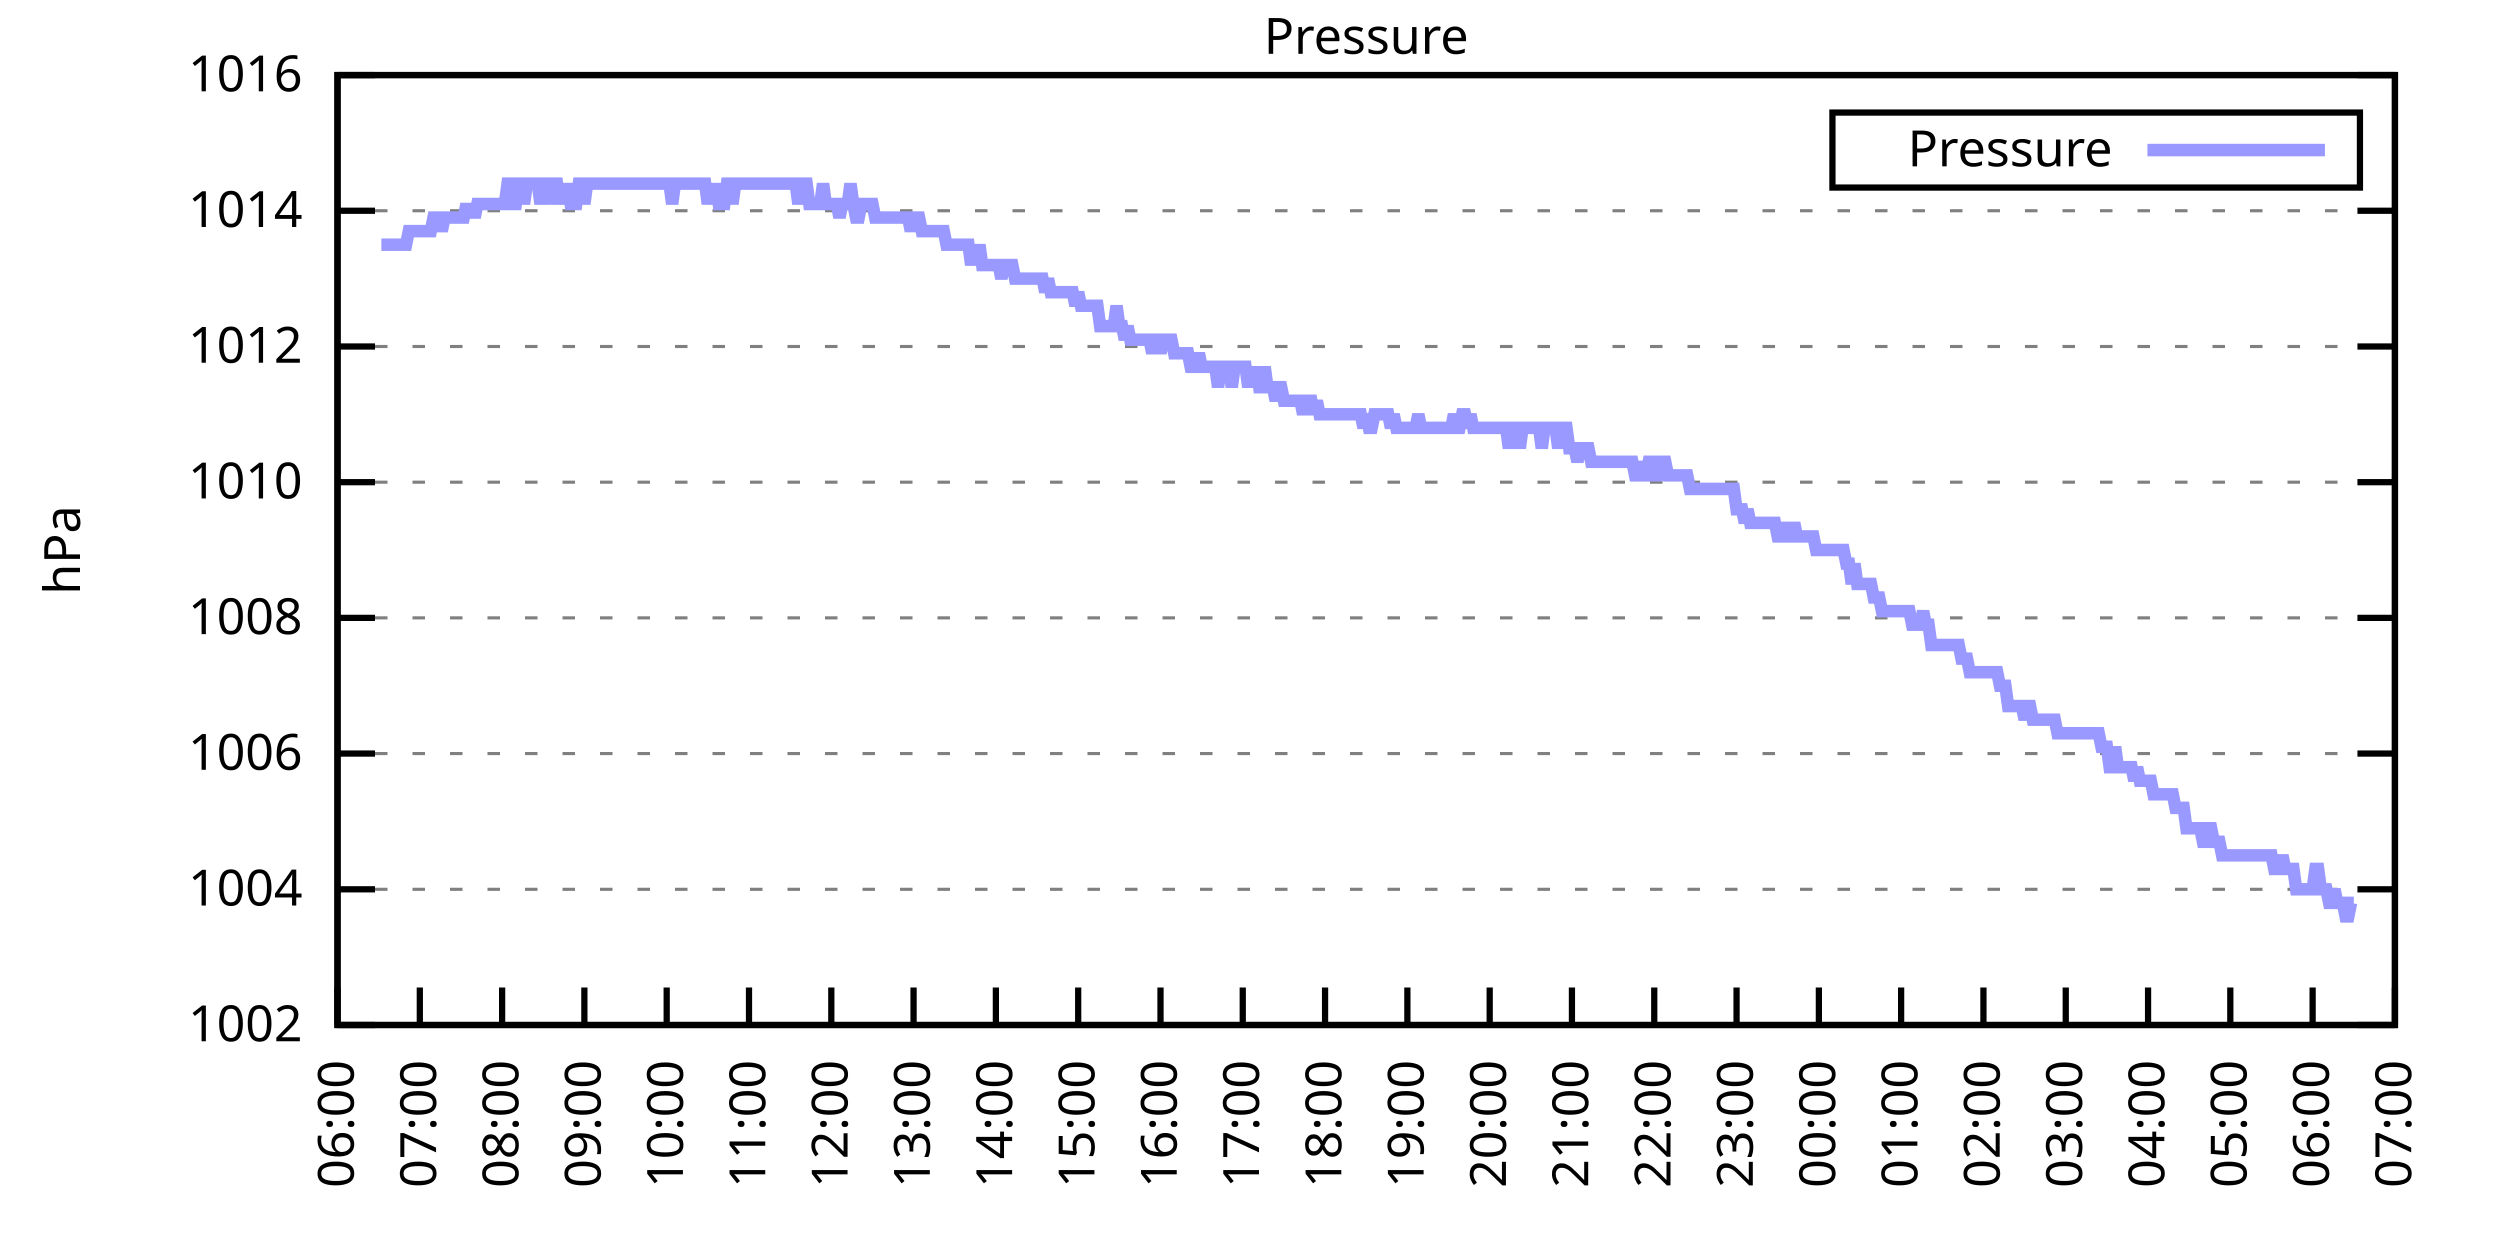
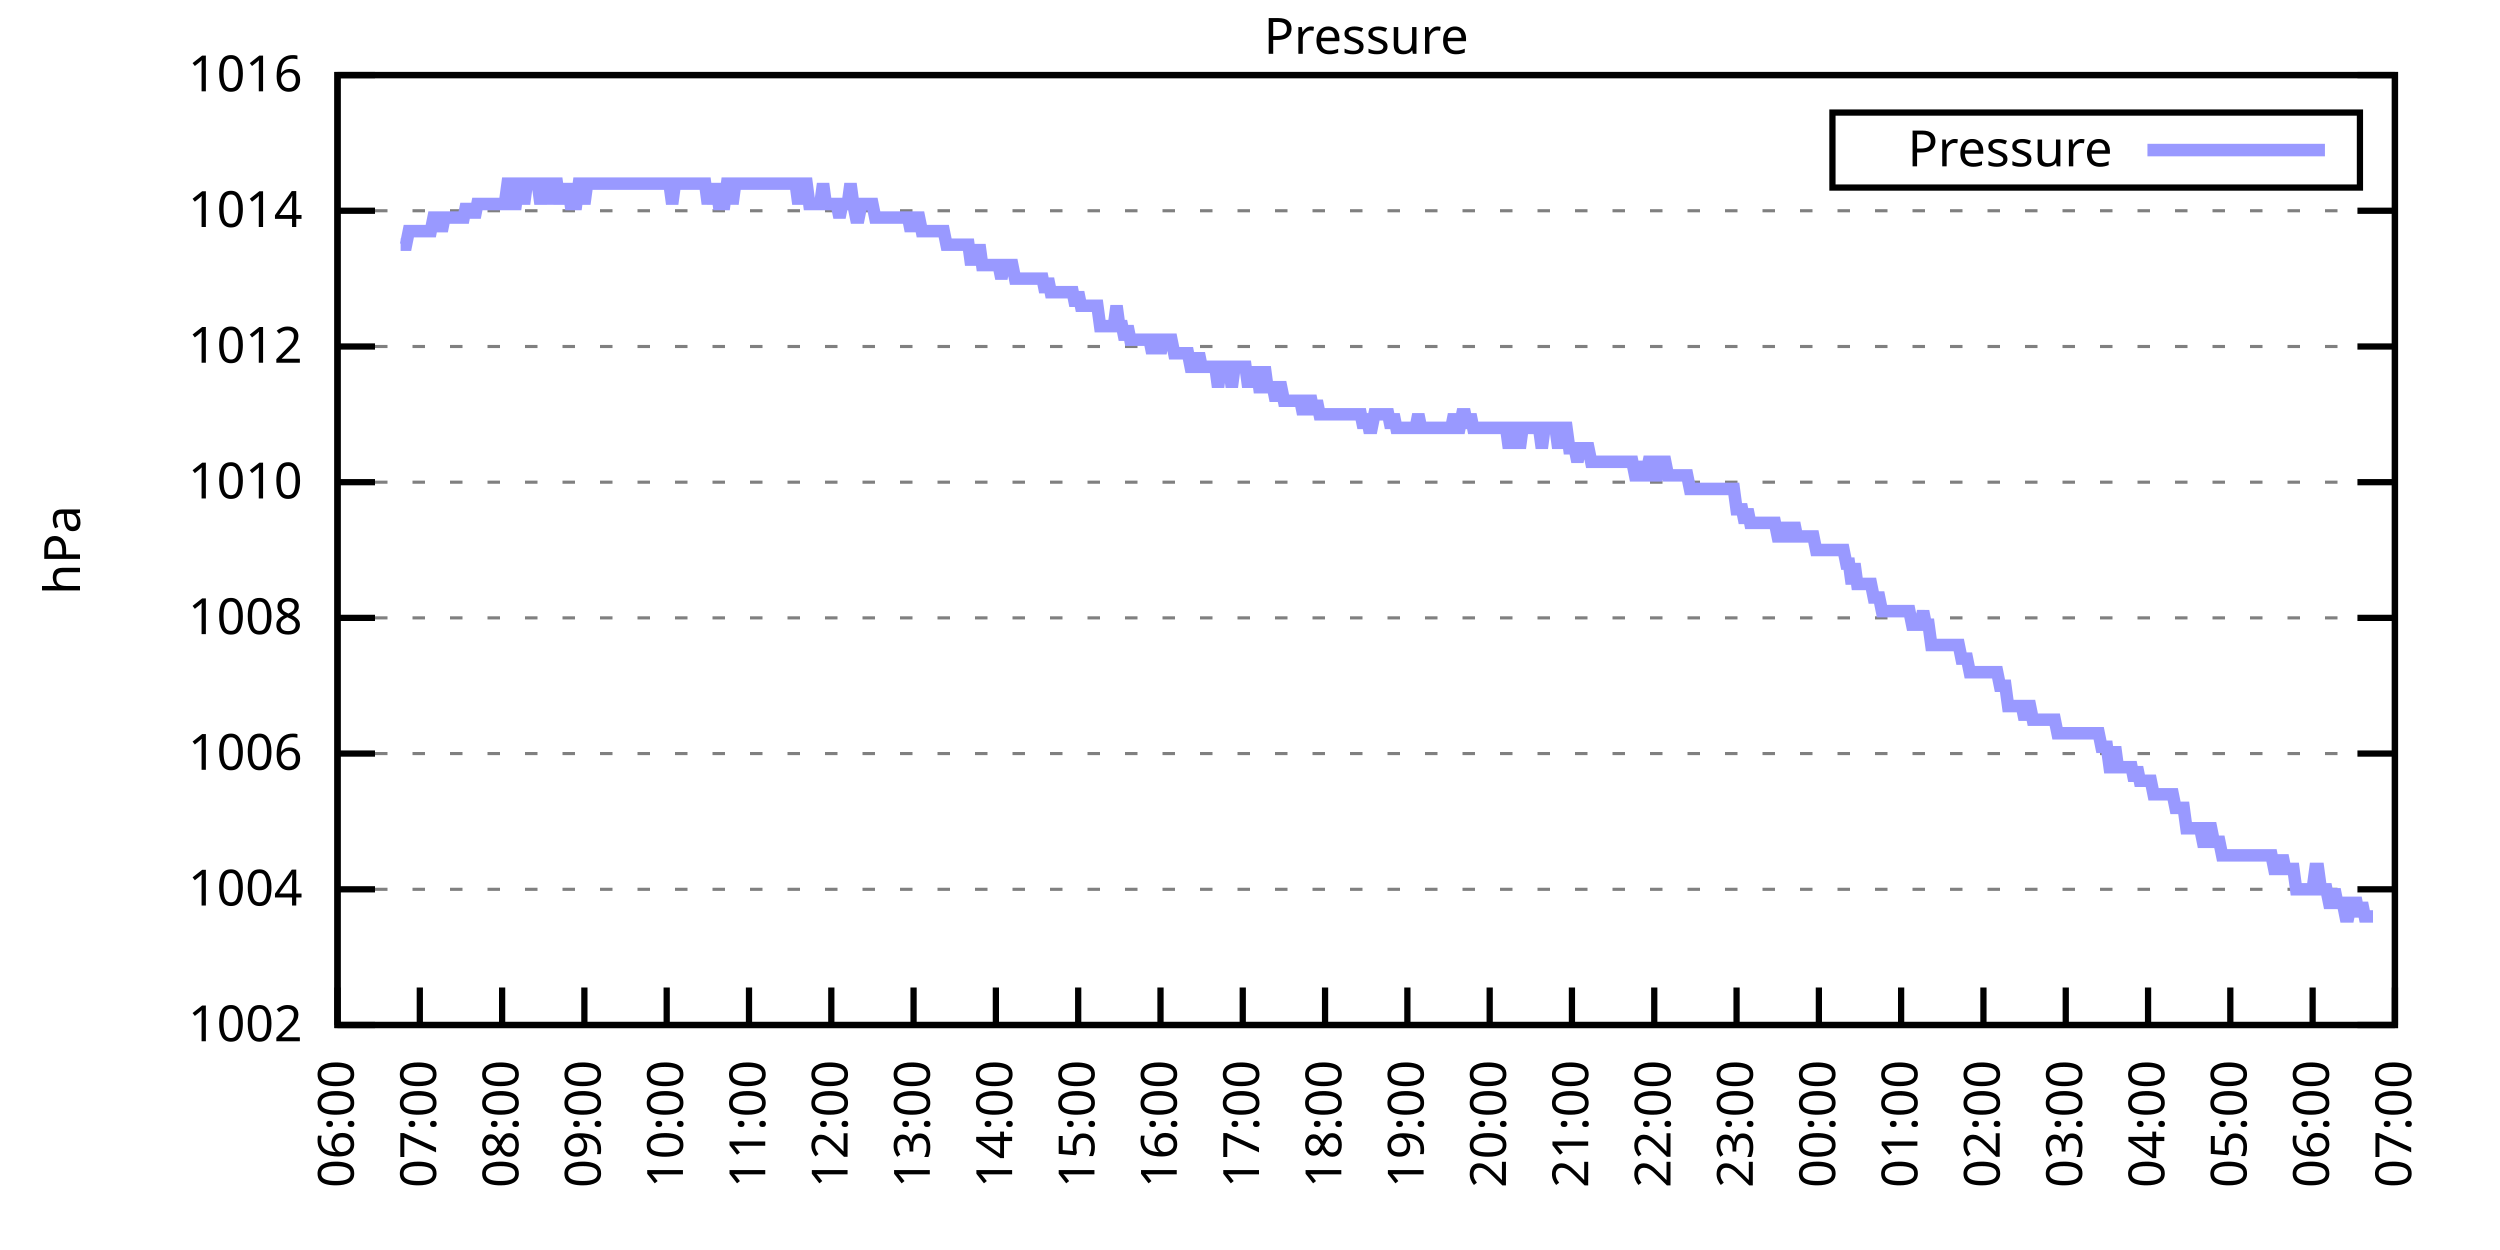
<svg xmlns="http://www.w3.org/2000/svg" xmlns:xlink="http://www.w3.org/1999/xlink" width="400" height="200" viewBox="0 0 400 200">
  <g id="gnuplot_canvas">
    <rect x="0" y="0" width="400" height="200" fill="none" />
    <defs>
      <circle id="gpDot" r="0.5" stroke-width="0.5" stroke="currentColor" />
      <path id="gpPt0" stroke-width="0.333" stroke="currentColor" d="M-1,0 h2 M0,-1 v2" />
      <path id="gpPt1" stroke-width="0.333" stroke="currentColor" d="M-1,-1 L1,1 M1,-1 L-1,1" />
      <path id="gpPt2" stroke-width="0.333" stroke="currentColor" d="M-1,0 L1,0 M0,-1 L0,1 M-1,-1 L1,1 M-1,1 L1,-1" />
      <rect id="gpPt3" stroke-width="0.333" stroke="currentColor" x="-1" y="-1" width="2" height="2" />
      <rect id="gpPt4" stroke-width="0.333" stroke="currentColor" fill="currentColor" x="-1" y="-1" width="2" height="2" />
      <circle id="gpPt5" stroke-width="0.333" stroke="currentColor" cx="0" cy="0" r="1" />
      <use xlink:href="#gpPt5" id="gpPt6" fill="currentColor" stroke="none" />
      <path id="gpPt7" stroke-width="0.333" stroke="currentColor" d="M0,-1.33 L-1.33,0.67 L1.33,0.67 z" />
      <use xlink:href="#gpPt7" id="gpPt8" fill="currentColor" stroke="none" />
      <use xlink:href="#gpPt7" id="gpPt9" stroke="currentColor" transform="rotate(180)" />
      <use xlink:href="#gpPt9" id="gpPt10" fill="currentColor" stroke="none" />
      <use xlink:href="#gpPt3" id="gpPt11" stroke="currentColor" transform="rotate(45)" />
      <use xlink:href="#gpPt11" id="gpPt12" fill="currentColor" stroke="none" />
      <path id="gpPt13" stroke-width="0.333" stroke="currentColor" d="M0,1.330 L1.265,0.411 L0.782,-1.067 L-0.782,-1.076 L-1.265,0.411 z" />
      <use xlink:href="#gpPt13" id="gpPt14" fill="currentColor" stroke="none" />
      <filter id="textbox" filterUnits="objectBoundingBox" x="0" y="0" height="1" width="1">
        <feFlood flood-color="white" flood-opacity="1" result="bgnd" />
        <feComposite in="SourceGraphic" in2="bgnd" operator="atop" />
      </filter>
      <filter id="greybox" filterUnits="objectBoundingBox" x="0" y="0" height="1" width="1">
        <feFlood flood-color="lightgrey" flood-opacity="1" result="grey" />
        <feComposite in="SourceGraphic" in2="grey" operator="atop" />
      </filter>
    </defs>
    <g fill="none" color="white" stroke="currentColor" stroke-width="1.00" stroke-linecap="butt" stroke-linejoin="miter">
</g>
    <g fill="none" color="black" stroke="currentColor" stroke-width="1.00" stroke-linecap="butt" stroke-linejoin="miter">
      <g stroke="none" shape-rendering="crispEdges">
        <polygon fill="rgb(255, 255, 255)" points="54.00,164.00 383.18,164.00 383.18,12.02 54.00,12.02 " />
      </g>
    </g>
    <g fill="none" color="black" stroke="currentColor" stroke-width="1.00" stroke-linecap="butt" stroke-linejoin="miter">
</g>
    <g fill="none" color="black" stroke="black" stroke-width="0.50" stroke-linecap="butt" stroke-linejoin="miter">
</g>
    <g fill="none" color="gray" stroke="currentColor" stroke-width="0.50" stroke-linecap="butt" stroke-linejoin="miter">
      <path stroke="gray" stroke-dasharray="2,4" class="gridline" d="M54.00,164.00 L383.19,164.00  " />
    </g>
    <g fill="none" color="gray" stroke="gray" stroke-width="1.00" stroke-linecap="butt" stroke-linejoin="miter">
</g>
    <g fill="none" color="black" stroke="currentColor" stroke-width="1.00" stroke-linecap="butt" stroke-linejoin="miter">
      <path stroke="black" d="M54.00,164.00 L60.00,164.00 M383.19,164.00 L377.19,164.00  " />
      <g transform="translate(48.40,166.60)" stroke="none" fill="black" font-family="Sans" font-size="8.00" text-anchor="end">
        <text>
          <tspan font-family="Sans"> 1002</tspan>
        </text>
      </g>
    </g>
    <g fill="none" color="black" stroke="currentColor" stroke-width="1.00" stroke-linecap="butt" stroke-linejoin="miter">
</g>
    <g fill="none" color="black" stroke="black" stroke-width="0.50" stroke-linecap="butt" stroke-linejoin="miter">
</g>
    <g fill="none" color="gray" stroke="currentColor" stroke-width="0.50" stroke-linecap="butt" stroke-linejoin="miter">
      <path stroke="gray" stroke-dasharray="2,4" class="gridline" d="M54.00,142.29 L383.19,142.29  " />
    </g>
    <g fill="none" color="gray" stroke="gray" stroke-width="1.00" stroke-linecap="butt" stroke-linejoin="miter">
</g>
    <g fill="none" color="black" stroke="currentColor" stroke-width="1.00" stroke-linecap="butt" stroke-linejoin="miter">
      <path stroke="black" d="M54.00,142.29 L60.00,142.29 M383.19,142.29 L377.19,142.29  " />
      <g transform="translate(48.40,144.89)" stroke="none" fill="black" font-family="Sans" font-size="8.00" text-anchor="end">
        <text>
          <tspan font-family="Sans"> 1004</tspan>
        </text>
      </g>
    </g>
    <g fill="none" color="black" stroke="currentColor" stroke-width="1.00" stroke-linecap="butt" stroke-linejoin="miter">
</g>
    <g fill="none" color="black" stroke="black" stroke-width="0.50" stroke-linecap="butt" stroke-linejoin="miter">
</g>
    <g fill="none" color="gray" stroke="currentColor" stroke-width="0.50" stroke-linecap="butt" stroke-linejoin="miter">
      <path stroke="gray" stroke-dasharray="2,4" class="gridline" d="M54.00,120.57 L383.19,120.57  " />
    </g>
    <g fill="none" color="gray" stroke="gray" stroke-width="1.00" stroke-linecap="butt" stroke-linejoin="miter">
</g>
    <g fill="none" color="black" stroke="currentColor" stroke-width="1.00" stroke-linecap="butt" stroke-linejoin="miter">
      <path stroke="black" d="M54.00,120.57 L60.00,120.57 M383.19,120.57 L377.19,120.57  " />
      <g transform="translate(48.40,123.17)" stroke="none" fill="black" font-family="Sans" font-size="8.00" text-anchor="end">
        <text>
          <tspan font-family="Sans"> 1006</tspan>
        </text>
      </g>
    </g>
    <g fill="none" color="black" stroke="currentColor" stroke-width="1.00" stroke-linecap="butt" stroke-linejoin="miter">
</g>
    <g fill="none" color="black" stroke="black" stroke-width="0.50" stroke-linecap="butt" stroke-linejoin="miter">
</g>
    <g fill="none" color="gray" stroke="currentColor" stroke-width="0.50" stroke-linecap="butt" stroke-linejoin="miter">
      <path stroke="gray" stroke-dasharray="2,4" class="gridline" d="M54.00,98.86 L383.19,98.86  " />
    </g>
    <g fill="none" color="gray" stroke="gray" stroke-width="1.00" stroke-linecap="butt" stroke-linejoin="miter">
</g>
    <g fill="none" color="black" stroke="currentColor" stroke-width="1.00" stroke-linecap="butt" stroke-linejoin="miter">
      <path stroke="black" d="M54.00,98.86 L60.00,98.86 M383.19,98.86 L377.19,98.86  " />
      <g transform="translate(48.40,101.46)" stroke="none" fill="black" font-family="Sans" font-size="8.00" text-anchor="end">
        <text>
          <tspan font-family="Sans"> 1008</tspan>
        </text>
      </g>
    </g>
    <g fill="none" color="black" stroke="currentColor" stroke-width="1.00" stroke-linecap="butt" stroke-linejoin="miter">
</g>
    <g fill="none" color="black" stroke="black" stroke-width="0.50" stroke-linecap="butt" stroke-linejoin="miter">
</g>
    <g fill="none" color="gray" stroke="currentColor" stroke-width="0.50" stroke-linecap="butt" stroke-linejoin="miter">
      <path stroke="gray" stroke-dasharray="2,4" class="gridline" d="M54.00,77.15 L383.19,77.15  " />
    </g>
    <g fill="none" color="gray" stroke="gray" stroke-width="1.00" stroke-linecap="butt" stroke-linejoin="miter">
</g>
    <g fill="none" color="black" stroke="currentColor" stroke-width="1.00" stroke-linecap="butt" stroke-linejoin="miter">
      <path stroke="black" d="M54.00,77.15 L60.00,77.15 M383.19,77.15 L377.19,77.15  " />
      <g transform="translate(48.40,79.75)" stroke="none" fill="black" font-family="Sans" font-size="8.00" text-anchor="end">
        <text>
          <tspan font-family="Sans"> 1010</tspan>
        </text>
      </g>
    </g>
    <g fill="none" color="black" stroke="currentColor" stroke-width="1.00" stroke-linecap="butt" stroke-linejoin="miter">
</g>
    <g fill="none" color="black" stroke="black" stroke-width="0.50" stroke-linecap="butt" stroke-linejoin="miter">
</g>
    <g fill="none" color="gray" stroke="currentColor" stroke-width="0.50" stroke-linecap="butt" stroke-linejoin="miter">
      <path stroke="gray" stroke-dasharray="2,4" class="gridline" d="M54.00,55.44 L383.19,55.44  " />
    </g>
    <g fill="none" color="gray" stroke="gray" stroke-width="1.00" stroke-linecap="butt" stroke-linejoin="miter">
</g>
    <g fill="none" color="black" stroke="currentColor" stroke-width="1.00" stroke-linecap="butt" stroke-linejoin="miter">
      <path stroke="black" d="M54.00,55.44 L60.00,55.44 M383.19,55.44 L377.19,55.44  " />
      <g transform="translate(48.40,58.04)" stroke="none" fill="black" font-family="Sans" font-size="8.00" text-anchor="end">
        <text>
          <tspan font-family="Sans"> 1012</tspan>
        </text>
      </g>
    </g>
    <g fill="none" color="black" stroke="currentColor" stroke-width="1.00" stroke-linecap="butt" stroke-linejoin="miter">
</g>
    <g fill="none" color="black" stroke="black" stroke-width="0.50" stroke-linecap="butt" stroke-linejoin="miter">
</g>
    <g fill="none" color="gray" stroke="currentColor" stroke-width="0.50" stroke-linecap="butt" stroke-linejoin="miter">
      <path stroke="gray" stroke-dasharray="2,4" class="gridline" d="M54.00,33.72 L383.19,33.72  " />
    </g>
    <g fill="none" color="gray" stroke="gray" stroke-width="1.00" stroke-linecap="butt" stroke-linejoin="miter">
</g>
    <g fill="none" color="black" stroke="currentColor" stroke-width="1.00" stroke-linecap="butt" stroke-linejoin="miter">
      <path stroke="black" d="M54.00,33.72 L60.00,33.72 M383.19,33.72 L377.19,33.72  " />
      <g transform="translate(48.40,36.32)" stroke="none" fill="black" font-family="Sans" font-size="8.00" text-anchor="end">
        <text>
          <tspan font-family="Sans"> 1014</tspan>
        </text>
      </g>
    </g>
    <g fill="none" color="black" stroke="currentColor" stroke-width="1.00" stroke-linecap="butt" stroke-linejoin="miter">
</g>
    <g fill="none" color="black" stroke="black" stroke-width="0.50" stroke-linecap="butt" stroke-linejoin="miter">
</g>
    <g fill="none" color="gray" stroke="currentColor" stroke-width="0.50" stroke-linecap="butt" stroke-linejoin="miter">
      <path stroke="gray" stroke-dasharray="2,4" class="gridline" d="M54.00,12.01 L383.19,12.01  " />
    </g>
    <g fill="none" color="gray" stroke="gray" stroke-width="1.00" stroke-linecap="butt" stroke-linejoin="miter">
</g>
    <g fill="none" color="black" stroke="currentColor" stroke-width="1.00" stroke-linecap="butt" stroke-linejoin="miter">
      <path stroke="black" d="M54.00,12.01 L60.00,12.01 M383.19,12.01 L377.19,12.01  " />
      <g transform="translate(48.40,14.61)" stroke="none" fill="black" font-family="Sans" font-size="8.00" text-anchor="end">
        <text>
          <tspan font-family="Sans"> 1016</tspan>
        </text>
      </g>
    </g>
    <g fill="none" color="black" stroke="currentColor" stroke-width="1.00" stroke-linecap="butt" stroke-linejoin="miter">
      <path stroke="black" d="M54.00,164.00 L54.00,158.00  " />
      <g transform="translate(56.60,169.60) rotate(270.00)" stroke="none" fill="black" font-family="Sans" font-size="8.00" text-anchor="end">
        <text>
          <tspan font-family="Sans">06:00</tspan>
        </text>
      </g>
    </g>
    <g fill="none" color="black" stroke="currentColor" stroke-width="1.00" stroke-linecap="butt" stroke-linejoin="miter">
      <path stroke="black" d="M67.17,164.00 L67.17,158.00  " />
      <g transform="translate(69.77,169.60) rotate(270.00)" stroke="none" fill="black" font-family="Sans" font-size="8.00" text-anchor="end">
        <text>
          <tspan font-family="Sans">07:00</tspan>
        </text>
      </g>
    </g>
    <g fill="none" color="black" stroke="currentColor" stroke-width="1.00" stroke-linecap="butt" stroke-linejoin="miter">
      <path stroke="black" d="M80.34,164.00 L80.34,158.00  " />
      <g transform="translate(82.94,169.60) rotate(270.00)" stroke="none" fill="black" font-family="Sans" font-size="8.00" text-anchor="end">
        <text>
          <tspan font-family="Sans">08:00</tspan>
        </text>
      </g>
    </g>
    <g fill="none" color="black" stroke="currentColor" stroke-width="1.00" stroke-linecap="butt" stroke-linejoin="miter">
      <path stroke="black" d="M93.50,164.00 L93.50,158.00  " />
      <g transform="translate(96.10,169.60) rotate(270.00)" stroke="none" fill="black" font-family="Sans" font-size="8.00" text-anchor="end">
        <text>
          <tspan font-family="Sans">09:00</tspan>
        </text>
      </g>
    </g>
    <g fill="none" color="black" stroke="currentColor" stroke-width="1.00" stroke-linecap="butt" stroke-linejoin="miter">
      <path stroke="black" d="M106.67,164.00 L106.67,158.00  " />
      <g transform="translate(109.27,169.60) rotate(270.00)" stroke="none" fill="black" font-family="Sans" font-size="8.00" text-anchor="end">
        <text>
          <tspan font-family="Sans">10:00</tspan>
        </text>
      </g>
    </g>
    <g fill="none" color="black" stroke="currentColor" stroke-width="1.00" stroke-linecap="butt" stroke-linejoin="miter">
      <path stroke="black" d="M119.84,164.00 L119.84,158.00  " />
      <g transform="translate(122.44,169.60) rotate(270.00)" stroke="none" fill="black" font-family="Sans" font-size="8.00" text-anchor="end">
        <text>
          <tspan font-family="Sans">11:00</tspan>
        </text>
      </g>
    </g>
    <g fill="none" color="black" stroke="currentColor" stroke-width="1.00" stroke-linecap="butt" stroke-linejoin="miter">
      <path stroke="black" d="M133.01,164.00 L133.01,158.00  " />
      <g transform="translate(135.61,169.60) rotate(270.00)" stroke="none" fill="black" font-family="Sans" font-size="8.00" text-anchor="end">
        <text>
          <tspan font-family="Sans">12:00</tspan>
        </text>
      </g>
    </g>
    <g fill="none" color="black" stroke="currentColor" stroke-width="1.00" stroke-linecap="butt" stroke-linejoin="miter">
      <path stroke="black" d="M146.17,164.00 L146.17,158.00  " />
      <g transform="translate(148.77,169.60) rotate(270.00)" stroke="none" fill="black" font-family="Sans" font-size="8.00" text-anchor="end">
        <text>
          <tspan font-family="Sans">13:00</tspan>
        </text>
      </g>
    </g>
    <g fill="none" color="black" stroke="currentColor" stroke-width="1.00" stroke-linecap="butt" stroke-linejoin="miter">
      <path stroke="black" d="M159.34,164.00 L159.34,158.00  " />
      <g transform="translate(161.94,169.60) rotate(270.00)" stroke="none" fill="black" font-family="Sans" font-size="8.00" text-anchor="end">
        <text>
          <tspan font-family="Sans">14:00</tspan>
        </text>
      </g>
    </g>
    <g fill="none" color="black" stroke="currentColor" stroke-width="1.00" stroke-linecap="butt" stroke-linejoin="miter">
      <path stroke="black" d="M172.51,164.00 L172.51,158.00  " />
      <g transform="translate(175.11,169.60) rotate(270.00)" stroke="none" fill="black" font-family="Sans" font-size="8.00" text-anchor="end">
        <text>
          <tspan font-family="Sans">15:00</tspan>
        </text>
      </g>
    </g>
    <g fill="none" color="black" stroke="currentColor" stroke-width="1.00" stroke-linecap="butt" stroke-linejoin="miter">
      <path stroke="black" d="M185.68,164.00 L185.68,158.00  " />
      <g transform="translate(188.28,169.60) rotate(270.00)" stroke="none" fill="black" font-family="Sans" font-size="8.00" text-anchor="end">
        <text>
          <tspan font-family="Sans">16:00</tspan>
        </text>
      </g>
    </g>
    <g fill="none" color="black" stroke="currentColor" stroke-width="1.00" stroke-linecap="butt" stroke-linejoin="miter">
      <path stroke="black" d="M198.84,164.00 L198.84,158.00  " />
      <g transform="translate(201.44,169.60) rotate(270.00)" stroke="none" fill="black" font-family="Sans" font-size="8.00" text-anchor="end">
        <text>
          <tspan font-family="Sans">17:00</tspan>
        </text>
      </g>
    </g>
    <g fill="none" color="black" stroke="currentColor" stroke-width="1.00" stroke-linecap="butt" stroke-linejoin="miter">
      <path stroke="black" d="M212.01,164.00 L212.01,158.00  " />
      <g transform="translate(214.61,169.60) rotate(270.00)" stroke="none" fill="black" font-family="Sans" font-size="8.00" text-anchor="end">
        <text>
          <tspan font-family="Sans">18:00</tspan>
        </text>
      </g>
    </g>
    <g fill="none" color="black" stroke="currentColor" stroke-width="1.00" stroke-linecap="butt" stroke-linejoin="miter">
      <path stroke="black" d="M225.18,164.00 L225.18,158.00  " />
      <g transform="translate(227.78,169.60) rotate(270.00)" stroke="none" fill="black" font-family="Sans" font-size="8.00" text-anchor="end">
        <text>
          <tspan font-family="Sans">19:00</tspan>
        </text>
      </g>
    </g>
    <g fill="none" color="black" stroke="currentColor" stroke-width="1.00" stroke-linecap="butt" stroke-linejoin="miter">
      <path stroke="black" d="M238.35,164.00 L238.35,158.00  " />
      <g transform="translate(240.95,169.60) rotate(270.00)" stroke="none" fill="black" font-family="Sans" font-size="8.00" text-anchor="end">
        <text>
          <tspan font-family="Sans">20:00</tspan>
        </text>
      </g>
    </g>
    <g fill="none" color="black" stroke="currentColor" stroke-width="1.00" stroke-linecap="butt" stroke-linejoin="miter">
      <path stroke="black" d="M251.51,164.00 L251.51,158.00  " />
      <g transform="translate(254.11,169.60) rotate(270.00)" stroke="none" fill="black" font-family="Sans" font-size="8.00" text-anchor="end">
        <text>
          <tspan font-family="Sans">21:00</tspan>
        </text>
      </g>
    </g>
    <g fill="none" color="black" stroke="currentColor" stroke-width="1.00" stroke-linecap="butt" stroke-linejoin="miter">
      <path stroke="black" d="M264.68,164.00 L264.68,158.00  " />
      <g transform="translate(267.28,169.60) rotate(270.00)" stroke="none" fill="black" font-family="Sans" font-size="8.00" text-anchor="end">
        <text>
          <tspan font-family="Sans">22:00</tspan>
        </text>
      </g>
    </g>
    <g fill="none" color="black" stroke="currentColor" stroke-width="1.00" stroke-linecap="butt" stroke-linejoin="miter">
      <path stroke="black" d="M277.85,164.00 L277.85,158.00  " />
      <g transform="translate(280.45,169.60) rotate(270.00)" stroke="none" fill="black" font-family="Sans" font-size="8.00" text-anchor="end">
        <text>
          <tspan font-family="Sans">23:00</tspan>
        </text>
      </g>
    </g>
    <g fill="none" color="black" stroke="currentColor" stroke-width="1.00" stroke-linecap="butt" stroke-linejoin="miter">
      <path stroke="black" d="M291.02,164.00 L291.02,158.00  " />
      <g transform="translate(293.62,169.60) rotate(270.00)" stroke="none" fill="black" font-family="Sans" font-size="8.00" text-anchor="end">
        <text>
          <tspan font-family="Sans">00:00</tspan>
        </text>
      </g>
    </g>
    <g fill="none" color="black" stroke="currentColor" stroke-width="1.00" stroke-linecap="butt" stroke-linejoin="miter">
      <path stroke="black" d="M304.18,164.00 L304.18,158.00  " />
      <g transform="translate(306.78,169.60) rotate(270.00)" stroke="none" fill="black" font-family="Sans" font-size="8.00" text-anchor="end">
        <text>
          <tspan font-family="Sans">01:00</tspan>
        </text>
      </g>
    </g>
    <g fill="none" color="black" stroke="currentColor" stroke-width="1.00" stroke-linecap="butt" stroke-linejoin="miter">
      <path stroke="black" d="M317.35,164.00 L317.35,158.00  " />
      <g transform="translate(319.95,169.60) rotate(270.00)" stroke="none" fill="black" font-family="Sans" font-size="8.00" text-anchor="end">
        <text>
          <tspan font-family="Sans">02:00</tspan>
        </text>
      </g>
    </g>
    <g fill="none" color="black" stroke="currentColor" stroke-width="1.00" stroke-linecap="butt" stroke-linejoin="miter">
      <path stroke="black" d="M330.52,164.00 L330.52,158.00  " />
      <g transform="translate(333.12,169.60) rotate(270.00)" stroke="none" fill="black" font-family="Sans" font-size="8.00" text-anchor="end">
        <text>
          <tspan font-family="Sans">03:00</tspan>
        </text>
      </g>
    </g>
    <g fill="none" color="black" stroke="currentColor" stroke-width="1.00" stroke-linecap="butt" stroke-linejoin="miter">
      <path stroke="black" d="M343.69,164.00 L343.69,158.00  " />
      <g transform="translate(346.29,169.60) rotate(270.00)" stroke="none" fill="black" font-family="Sans" font-size="8.00" text-anchor="end">
        <text>
          <tspan font-family="Sans">04:00</tspan>
        </text>
      </g>
    </g>
    <g fill="none" color="black" stroke="currentColor" stroke-width="1.00" stroke-linecap="butt" stroke-linejoin="miter">
      <path stroke="black" d="M356.85,164.00 L356.85,158.00  " />
      <g transform="translate(359.45,169.60) rotate(270.00)" stroke="none" fill="black" font-family="Sans" font-size="8.00" text-anchor="end">
        <text>
          <tspan font-family="Sans">05:00</tspan>
        </text>
      </g>
    </g>
    <g fill="none" color="black" stroke="currentColor" stroke-width="1.00" stroke-linecap="butt" stroke-linejoin="miter">
      <path stroke="black" d="M370.02,164.00 L370.02,158.00  " />
      <g transform="translate(372.62,169.60) rotate(270.00)" stroke="none" fill="black" font-family="Sans" font-size="8.00" text-anchor="end">
        <text>
          <tspan font-family="Sans">06:00</tspan>
        </text>
      </g>
    </g>
    <g fill="none" color="black" stroke="currentColor" stroke-width="1.00" stroke-linecap="butt" stroke-linejoin="miter">
      <path stroke="black" d="M383.19,164.00 L383.19,158.00  " />
      <g transform="translate(385.79,169.60) rotate(270.00)" stroke="none" fill="black" font-family="Sans" font-size="8.00" text-anchor="end">
        <text>
          <tspan font-family="Sans">07:00</tspan>
        </text>
      </g>
    </g>
    <g fill="none" color="black" stroke="currentColor" stroke-width="1.00" stroke-linecap="butt" stroke-linejoin="miter">
</g>
    <g fill="none" color="black" stroke="currentColor" stroke-width="1.00" stroke-linecap="butt" stroke-linejoin="miter">
      <path stroke="black" d="M54.00,12.01 L54.00,164.00 L383.19,164.00 L383.19,12.01 L54.00,12.01 Z  " />
    </g>
    <g fill="none" color="black" stroke="currentColor" stroke-width="1.00" stroke-linecap="butt" stroke-linejoin="miter">
</g>
    <g fill="none" color="black" stroke="currentColor" stroke-width="1.00" stroke-linecap="butt" stroke-linejoin="miter">
      <path stroke="black" d="M293.19,30.01 L293.19,18.01 L377.59,18.01 L377.59,30.01 L293.19,30.01 Z  " />
    </g>
    <g id="Pressure_plot_1">
      <g fill="none" color="white" stroke="black" stroke-width="2.00" stroke-linecap="butt" stroke-linejoin="miter">
</g>
      <g fill="none" color="black" stroke="currentColor" stroke-width="2.00" stroke-linecap="butt" stroke-linejoin="miter">
        <g transform="translate(337.99,26.61)" stroke="none" fill="black" font-family="Sans" font-size="8.00" text-anchor="end">
          <text>
            <tspan font-family="Sans">Pressure</tspan>
          </text>
        </g>
      </g>
      <g fill="none" color="black" stroke="currentColor" stroke-width="2.00" stroke-linecap="butt" stroke-linejoin="miter">
-         <path stroke="rgb(153, 153, 255)" d="M343.59,24.01 L371.99,24.01 M61.02,39.15 L61.46,39.15 L61.90,39.15 L62.34,39.15 L62.78,39.15 L63.22,39.15   L63.66,39.15 L64.10,39.15 L64.53,39.15 L64.97,39.15 L65.41,36.98 L65.85,36.98 L66.29,36.98 L66.73,36.98   L67.17,36.98 L67.61,36.98 L68.05,36.98 L68.48,36.98 L68.92,36.98 L69.36,34.81 L69.80,34.81 L70.24,34.81   L70.68,36.98 L71.12,34.81 L71.56,34.81 L72.00,34.81 L72.43,34.81 L72.87,34.81 L73.31,34.81 L73.75,34.81   L74.19,34.81 L74.63,32.64 L75.07,34.81 L75.51,32.64 L75.95,34.81 L76.38,32.64 L76.82,32.64 L77.26,32.64   L77.70,32.64 L78.14,32.64 L78.58,32.64 L79.02,32.64 L79.46,32.64 L79.90,32.64 L80.34,32.64 L80.77,32.64   L81.21,29.38 L81.65,29.38 L82.09,32.64 L82.53,32.64 L82.97,29.38 L83.41,29.38 L83.85,32.64 L84.29,29.38   L84.72,29.38 L85.16,29.38 L85.60,29.38 L86.04,29.38 L86.48,32.64 L86.92,29.38 L87.36,29.38 L87.80,29.38   L88.24,32.64 L88.67,29.38 L89.11,29.38 L89.55,32.64 L89.99,29.38 L90.43,32.64 L90.87,29.38 L91.31,32.64   L91.75,32.64 L92.19,32.64 L92.62,29.38 L93.06,29.38 L93.50,32.64 L93.94,29.38 L94.38,29.38 L94.82,29.38   L95.26,29.38 L95.70,29.38 L96.14,29.38 L96.58,29.38 L97.01,29.38 L97.45,29.38 L97.89,29.38 L98.33,29.38   L98.77,29.38 L99.21,29.38 L99.65,29.38 L100.09,29.38 L100.53,29.38 L100.96,29.38 L101.40,29.38 L101.84,29.38   L102.28,29.38 L102.72,29.38 L103.16,29.38 L103.60,29.38 L104.04,29.38 L104.48,29.38 L104.91,29.38 L105.35,29.38   L105.79,29.38 L106.23,29.38 L106.67,29.38 L107.11,29.38 L107.55,32.64 L107.99,29.38 L108.43,29.38 L108.87,29.38   L109.30,29.38 L109.74,29.38 L110.18,29.38 L110.62,29.38 L111.06,29.38 L111.50,29.38 L111.94,29.38 L112.38,29.38   L112.82,29.38 L113.25,32.64 L113.69,29.38 L114.13,32.64 L114.57,29.38 L115.01,32.64 L115.45,32.64 L115.89,32.64   L116.33,29.38 L116.77,29.38 L117.20,32.64 L117.64,29.38 L118.08,29.38 L118.52,29.38 L118.96,29.38 L119.40,29.38   L119.84,29.38 L120.28,29.38 L120.72,29.38 L121.15,29.38 L121.59,29.38 L122.03,29.38 L122.47,29.38 L122.91,29.38   L123.35,29.38 L123.79,29.38 L124.23,29.38 L124.67,29.38 L125.11,29.38 L125.54,29.38 L125.98,29.38 L126.42,29.38   L126.86,29.38 L127.30,29.38 L127.74,32.64 L128.18,29.38 L128.62,29.38 L129.06,29.38 L129.49,32.64 L129.93,32.64   L130.37,32.64 L130.81,32.64 L131.25,32.64 L131.69,29.38 L132.13,32.64 L132.57,32.64 L133.01,32.64 L133.44,32.64   L133.88,32.64 L134.32,34.81 L134.76,32.64 L135.20,32.64 L135.64,32.64 L136.08,29.38 L136.52,32.64 L136.96,34.81   L137.39,34.81 L137.83,32.64 L138.27,32.64 L138.71,32.64 L139.15,32.64 L139.59,32.64 L140.03,34.81 L140.47,34.81   L140.91,34.81 L141.35,34.81 L141.78,34.81 L142.22,34.81 L142.66,34.81 L143.10,34.81 L143.54,34.81 L143.98,34.81   L144.42,34.81 L144.86,34.81 L145.30,34.81 L145.73,36.98 L146.17,34.81 L146.61,34.81 L147.05,34.81 L147.49,36.98   L147.93,36.98 L148.37,36.98 L148.81,36.98 L149.25,36.98 L149.68,36.98 L150.12,36.98 L150.56,36.98 L151.00,36.98   L151.44,39.15 L151.88,39.15 L152.32,39.15 L152.76,39.15 L153.20,39.15 L153.63,39.15 L154.07,39.15 L154.51,39.15   L154.95,39.15 L155.39,42.41 L155.83,39.15 L156.27,42.41 L156.71,39.15 L157.15,42.41 L157.59,42.41 L158.02,42.41   L158.46,42.41 L158.90,42.41 L159.34,42.41 L159.78,42.41 L160.22,44.58 L160.66,42.41 L161.10,42.41 L161.54,42.41   L161.97,42.41 L162.41,44.58 L162.85,44.58 L163.29,44.58 L163.73,44.58 L164.17,44.58 L164.61,44.58 L165.05,44.58   L165.49,44.58 L165.92,44.58 L166.36,44.58 L166.80,44.58 L167.24,46.75 L167.68,44.58 L168.12,46.75 L168.56,46.75   L169.00,46.75 L169.44,46.75 L169.87,46.75 L170.31,46.75 L170.75,46.75 L171.19,46.75 L171.63,46.75 L172.07,48.92   L172.51,46.75 L172.95,48.92 L173.39,48.92 L173.83,48.92 L174.26,48.92 L174.70,48.92 L175.14,48.92 L175.58,48.92   L176.02,52.18 L176.46,52.18 L176.90,52.18 L177.34,52.18 L177.78,52.18 L178.21,52.18 L178.65,48.92 L179.09,52.18   L179.53,52.18 L179.97,54.35 L180.41,52.18 L180.85,54.35 L181.29,54.35 L181.73,54.35 L182.16,54.35 L182.60,54.35   L183.04,54.35 L183.48,54.35 L183.92,54.35 L184.36,56.52 L184.80,54.35 L185.24,54.35 L185.68,56.52 L186.11,54.35   L186.55,54.35 L186.99,54.35 L187.43,54.35 L187.87,56.52 L188.31,56.52 L188.75,56.52 L189.19,56.52 L189.63,56.52   L190.07,56.52 L190.50,58.69 L190.94,58.69 L191.38,58.69 L191.82,56.52 L192.26,58.69 L192.70,58.69 L193.14,58.69   L193.58,58.69 L194.02,58.69 L194.45,58.69 L194.89,61.95 L195.33,58.69 L195.77,58.69 L196.21,58.69 L196.65,58.69   L197.09,61.95 L197.53,58.69 L197.97,58.69 L198.40,58.69 L198.84,58.69 L199.28,58.69 L199.72,61.95 L200.16,58.69   L200.60,61.95 L201.04,58.69 L201.48,61.95 L201.92,61.95 L202.35,58.69 L202.79,61.95 L203.23,61.95 L203.67,61.95   L204.11,64.12 L204.55,61.95 L204.99,61.95 L205.43,64.12 L205.87,64.12 L206.31,64.12 L206.74,64.12 L207.18,64.12   L207.62,64.12 L208.06,64.12 L208.50,66.29 L208.94,64.12 L209.38,64.12 L209.82,64.12 L210.26,66.29 L210.69,64.12   L211.13,66.29 L211.57,66.29 L212.01,66.29 L212.45,66.29 L212.89,66.29 L213.33,66.29 L213.77,66.29 L214.21,66.29   L214.64,66.29 L215.08,66.29 L215.52,66.29 L215.96,66.29 L216.40,66.29 L216.84,66.29 L217.28,66.29 L217.72,66.29   L218.16,68.46 L218.60,66.29 L219.03,68.46 L219.47,68.46 L219.91,66.29 L220.35,66.29 L220.79,66.29 L221.23,66.29   L221.67,66.29 L222.11,66.29 L222.55,68.46 L222.98,66.29 L223.42,68.46 L223.86,68.46 L224.30,68.46 L224.74,68.46   L225.18,68.46 L225.62,68.46 L226.06,68.46 L226.50,68.46 L226.93,66.29 L227.37,68.46 L227.81,68.46 L228.25,68.46   L228.69,68.46 L229.13,68.46 L229.57,68.46 L230.01,68.46 L230.45,68.46 L230.88,68.46 L231.32,68.46 L231.76,68.46   L232.20,68.46 L232.64,66.29 L233.08,68.46 L233.52,68.46 L233.96,66.29 L234.40,66.29 L234.84,68.46 L235.27,66.29   L235.71,68.46 L236.15,68.46 L236.59,68.46 L237.03,68.46 L237.47,68.46 L237.91,68.46 L238.35,68.46 L238.79,68.46   L239.22,68.46 L239.66,68.46 L240.10,68.46 L240.54,68.46 L240.98,68.46 L241.42,71.72 L241.86,68.46 L242.30,68.46   L242.74,68.46 L243.17,71.72 L243.61,68.46 L244.05,68.46 L244.49,68.46 L244.93,68.46 L245.37,68.46 L245.81,68.46   L246.25,68.46 L246.69,71.72 L247.12,68.46 L247.56,68.46 L248.00,68.46 L248.44,68.46 L248.88,68.46 L249.32,71.72   L249.76,68.46 L250.20,68.46 L250.64,68.46 L251.08,71.72 L251.51,71.72 L251.95,71.72 L252.39,73.89 L252.83,71.72   L253.27,71.72 L253.71,71.72 L254.15,71.72 L254.59,73.89 L255.03,73.89 L255.46,73.89 L255.90,73.89 L256.34,73.89   L256.78,73.89 L257.22,73.89 L257.66,73.89 L258.10,73.89 L258.54,73.89 L258.98,73.89 L259.41,73.89 L259.85,73.89   L260.29,73.89 L260.73,73.89 L261.17,73.89 L261.61,76.06 L262.05,76.06 L262.49,73.89 L262.93,76.06 L263.36,76.06   L263.80,73.89 L264.24,73.89 L264.68,76.06 L265.12,76.06 L265.56,73.89 L266.00,73.89 L266.44,73.89 L266.88,76.06   L267.32,76.06 L267.75,76.06 L268.19,76.06 L268.63,76.06 L269.07,76.06 L269.51,76.06 L269.95,76.06 L270.39,78.23   L270.83,78.23 L271.27,78.23 L271.70,78.23 L272.14,78.23 L272.58,78.23 L273.02,78.23 L273.46,78.23 L273.90,78.23   L274.34,78.23 L274.78,78.23 L275.22,78.23 L275.65,78.23 L276.09,78.23 L276.53,78.23 L276.97,78.23 L277.41,78.23   L277.85,81.49 L278.29,81.49 L278.73,81.49 L279.17,83.66 L279.60,81.49 L280.04,83.66 L280.48,83.66 L280.92,83.66   L281.36,83.66 L281.80,83.66 L282.24,83.66 L282.68,83.66 L283.12,83.66 L283.56,83.66 L283.99,83.66 L284.43,85.83   L284.87,85.83 L285.31,85.83 L285.75,83.66 L286.19,85.83 L286.63,85.83 L287.07,83.66 L287.51,85.83 L287.94,85.83   L288.38,85.83 L288.82,85.83 L289.26,85.83 L289.70,85.83 L290.14,85.83 L290.58,88.00 L291.02,88.00 L291.46,88.00   L291.89,88.00 L292.33,88.00 L292.77,88.00 L293.21,88.00 L293.65,88.00 L294.09,88.00 L294.53,88.00 L294.97,88.00   L295.41,90.18 L295.84,90.18 L296.28,93.43 L296.72,90.18 L297.16,93.43 L297.60,93.43 L298.04,93.43 L298.48,93.43   L298.92,93.43 L299.36,93.43 L299.80,95.60 L300.23,95.60 L300.67,95.60 L301.11,97.78 L301.55,97.78 L301.99,97.78   L302.43,97.78 L302.87,97.78 L303.31,97.78 L303.75,97.78 L304.18,97.78 L304.62,97.78 L305.06,97.78 L305.50,97.78   L305.94,99.95 L306.38,99.95 L306.82,99.95 L307.26,99.95 L307.70,97.78 L308.13,99.95 L308.57,99.95 L309.01,103.20   L309.45,103.20 L309.89,103.20 L310.33,103.20 L310.77,103.20 L311.21,103.20 L311.65,103.20 L312.08,103.20 L312.52,103.20   L312.96,103.20 L313.40,103.20 L313.84,105.38 L314.28,105.38 L314.72,105.38 L315.16,107.55 L315.60,107.55 L316.04,107.55   L316.47,107.55 L316.91,107.55 L317.35,107.55 L317.79,107.55 L318.23,107.55 L318.67,107.55 L319.11,107.55 L319.55,107.55   L319.99,109.72 L320.42,109.72 L320.86,109.72 L321.30,112.97 L321.74,112.97 L322.18,112.97 L322.62,112.97 L323.06,112.97   L323.50,112.97 L323.94,115.15 L324.37,112.97 L324.81,112.97 L325.25,115.15 L325.69,115.15 L326.13,115.15 L326.57,115.15   L327.01,115.15 L327.45,115.15 L327.89,115.15 L328.33,115.15 L328.76,115.15 L329.20,117.32 L329.64,117.32 L330.08,117.32   L330.52,117.32 L330.96,117.32 L331.40,117.32 L331.84,117.32 L332.28,117.32 L332.71,117.32 L333.15,117.32 L333.59,117.32   L334.03,117.32 L334.47,117.32 L334.91,117.32 L335.35,117.32 L335.79,117.32 L336.23,119.49 L336.66,119.49 L337.10,119.49   L337.54,122.75 L337.98,122.75 L338.42,119.49 L338.86,122.75 L339.30,122.75 L339.74,122.75 L340.18,122.75 L340.61,122.75   L341.05,122.75 L341.49,124.92 L341.93,122.75 L342.37,124.92 L342.81,124.92 L343.25,124.92 L343.69,124.92 L344.13,124.92   L344.57,127.09 L345.00,127.09 L345.44,127.09 L345.88,127.09 L346.32,127.09 L346.76,127.09 L347.20,127.09 L347.64,127.09   L348.08,129.26 L348.52,129.26 L348.95,129.26 L349.39,129.26 L349.83,132.52 L350.27,132.52 L350.71,132.52 L351.15,132.52   L351.59,132.52 L352.03,132.52 L352.47,134.69 L352.90,134.69 L353.34,132.52 L353.78,132.52 L354.22,134.69 L354.66,134.69   L355.10,134.69 L355.54,136.86 L355.98,136.86 L356.42,136.86 L356.85,136.86 L357.29,136.86 L357.73,136.86 L358.17,136.86   L358.61,136.86 L359.05,136.86 L359.49,136.86 L359.93,136.86 L360.37,136.86 L360.81,136.86 L361.24,136.86 L361.68,136.86   L362.12,136.86 L362.56,136.86 L363.00,136.86 L363.44,136.86 L363.88,139.03 L364.32,139.03 L364.76,139.03 L365.19,136.86   L365.63,139.03 L366.07,139.03 L366.51,139.03 L366.95,139.03 L367.39,142.29 L367.83,142.29 L368.27,142.29 L368.71,142.29   L369.14,142.29 L369.58,142.29 L370.02,142.29 L370.46,139.03 L370.90,139.03 L371.34,142.29 L371.78,142.29 L372.22,142.29   L372.66,144.46 L373.09,144.46 L373.53,142.29 L373.97,144.46 L374.41,144.46 L374.85,144.46 L375.29,146.63 L375.73,146.63   L376.17,144.46 L376.61,144.46  " />
+         <path stroke="rgb(153, 153, 255)" d="M343.59,24.01 L371.99,24.01 M64.10,39.15 L64.53,39.15 L64.97,39.15 L65.41,36.98 L65.85,36.98 L66.29,36.98   L66.73,36.98 L67.17,36.98 L67.61,36.98 L68.05,36.98 L68.48,36.98 L68.92,36.98 L69.36,34.81 L69.80,34.81   L70.24,34.81 L70.68,36.98 L71.12,34.81 L71.56,34.81 L72.00,34.81 L72.43,34.81 L72.87,34.81 L73.31,34.81   L73.75,34.81 L74.19,34.81 L74.63,32.64 L75.07,34.81 L75.51,32.64 L75.95,34.81 L76.38,32.64 L76.82,32.64   L77.26,32.64 L77.70,32.64 L78.14,32.64 L78.58,32.64 L79.02,32.64 L79.46,32.64 L79.90,32.64 L80.34,32.64   L80.77,32.64 L81.21,29.38 L81.65,29.38 L82.09,32.64 L82.53,32.64 L82.97,29.38 L83.41,29.38 L83.85,32.64   L84.29,29.38 L84.72,29.38 L85.16,29.38 L85.60,29.38 L86.04,29.38 L86.48,32.64 L86.92,29.38 L87.36,29.38   L87.80,29.38 L88.24,32.64 L88.67,29.38 L89.11,29.38 L89.55,32.64 L89.99,29.38 L90.43,32.64 L90.87,29.38   L91.31,32.64 L91.75,32.64 L92.19,32.64 L92.62,29.38 L93.06,29.38 L93.50,32.64 L93.94,29.38 L94.38,29.38   L94.82,29.38 L95.26,29.38 L95.70,29.38 L96.14,29.38 L96.58,29.38 L97.01,29.38 L97.45,29.38 L97.89,29.38   L98.33,29.38 L98.77,29.38 L99.21,29.38 L99.65,29.38 L100.09,29.38 L100.53,29.38 L100.96,29.38 L101.40,29.38   L101.84,29.38 L102.28,29.38 L102.72,29.38 L103.16,29.38 L103.60,29.38 L104.04,29.38 L104.48,29.38 L104.91,29.38   L105.35,29.38 L105.79,29.38 L106.23,29.38 L106.67,29.38 L107.11,29.38 L107.55,32.64 L107.99,29.38 L108.43,29.38   L108.87,29.38 L109.30,29.38 L109.74,29.38 L110.18,29.38 L110.62,29.38 L111.06,29.38 L111.50,29.38 L111.94,29.38   L112.38,29.38 L112.82,29.38 L113.25,32.64 L113.69,29.38 L114.13,32.64 L114.57,29.38 L115.01,32.64 L115.45,32.64   L115.89,32.64 L116.33,29.38 L116.77,29.38 L117.20,32.64 L117.64,29.38 L118.08,29.38 L118.52,29.38 L118.96,29.38   L119.40,29.38 L119.84,29.38 L120.28,29.38 L120.72,29.38 L121.15,29.38 L121.59,29.38 L122.03,29.38 L122.47,29.38   L122.91,29.38 L123.35,29.38 L123.79,29.38 L124.23,29.38 L124.67,29.38 L125.11,29.38 L125.54,29.38 L125.98,29.38   L126.42,29.38 L126.86,29.38 L127.30,29.38 L127.74,32.64 L128.18,29.38 L128.62,29.38 L129.06,29.38 L129.49,32.64   L129.93,32.64 L130.37,32.64 L130.81,32.64 L131.25,32.64 L131.69,29.38 L132.13,32.64 L132.57,32.64 L133.01,32.64   L133.44,32.64 L133.88,32.64 L134.32,34.81 L134.76,32.64 L135.20,32.64 L135.64,32.64 L136.08,29.38 L136.52,32.64   L136.96,34.81 L137.39,34.81 L137.83,32.64 L138.27,32.64 L138.71,32.64 L139.15,32.64 L139.59,32.64 L140.03,34.81   L140.47,34.81 L140.91,34.81 L141.35,34.81 L141.78,34.81 L142.22,34.81 L142.66,34.81 L143.10,34.81 L143.54,34.81   L143.98,34.81 L144.42,34.81 L144.86,34.81 L145.30,34.81 L145.73,36.98 L146.17,34.81 L146.61,34.81 L147.05,34.81   L147.49,36.98 L147.93,36.98 L148.37,36.98 L148.81,36.98 L149.25,36.98 L149.68,36.98 L150.12,36.98 L150.56,36.98   L151.00,36.98 L151.44,39.15 L151.88,39.15 L152.32,39.15 L152.76,39.15 L153.20,39.15 L153.63,39.15 L154.07,39.15   L154.51,39.15 L154.95,39.15 L155.39,42.41 L155.83,39.15 L156.27,42.41 L156.71,39.15 L157.15,42.41 L157.59,42.41   L158.02,42.41 L158.46,42.41 L158.90,42.41 L159.34,42.41 L159.78,42.41 L160.22,44.58 L160.66,42.41 L161.10,42.41   L161.54,42.41 L161.97,42.41 L162.41,44.58 L162.85,44.58 L163.29,44.58 L163.73,44.58 L164.17,44.58 L164.61,44.58   L165.05,44.58 L165.49,44.58 L165.92,44.58 L166.36,44.58 L166.80,44.58 L167.24,46.75 L167.68,44.58 L168.12,46.75   L168.56,46.75 L169.00,46.75 L169.44,46.75 L169.87,46.75 L170.31,46.75 L170.75,46.75 L171.19,46.75 L171.63,46.75   L172.07,48.92 L172.51,46.75 L172.95,48.92 L173.39,48.92 L173.83,48.92 L174.26,48.92 L174.70,48.92 L175.14,48.92   L175.58,48.92 L176.02,52.18 L176.46,52.18 L176.90,52.18 L177.34,52.18 L177.78,52.18 L178.21,52.18 L178.65,48.92   L179.09,52.18 L179.53,52.18 L179.97,54.35 L180.41,52.18 L180.85,54.35 L181.29,54.35 L181.73,54.35 L182.16,54.35   L182.60,54.35 L183.04,54.35 L183.48,54.35 L183.92,54.35 L184.36,56.52 L184.80,54.35 L185.24,54.35 L185.68,56.52   L186.11,54.35 L186.55,54.35 L186.99,54.35 L187.43,54.35 L187.87,56.52 L188.31,56.52 L188.75,56.52 L189.19,56.52   L189.63,56.52 L190.07,56.52 L190.50,58.69 L190.94,58.69 L191.38,58.69 L191.82,56.52 L192.26,58.69 L192.70,58.69   L193.14,58.69 L193.58,58.69 L194.02,58.69 L194.45,58.69 L194.89,61.95 L195.33,58.69 L195.77,58.69 L196.21,58.69   L196.65,58.69 L197.09,61.95 L197.53,58.69 L197.97,58.69 L198.40,58.69 L198.84,58.69 L199.28,58.69 L199.72,61.95   L200.16,58.69 L200.60,61.95 L201.04,58.69 L201.48,61.95 L201.92,61.95 L202.35,58.69 L202.79,61.95 L203.23,61.95   L203.67,61.95 L204.11,64.12 L204.55,61.95 L204.99,61.95 L205.43,64.12 L205.87,64.12 L206.31,64.12 L206.74,64.12   L207.18,64.12 L207.62,64.12 L208.06,64.12 L208.50,66.29 L208.94,64.12 L209.38,64.12 L209.82,64.12 L210.26,66.29   L210.69,64.12 L211.13,66.29 L211.57,66.29 L212.01,66.29 L212.45,66.29 L212.89,66.29 L213.33,66.29 L213.77,66.29   L214.21,66.29 L214.64,66.29 L215.08,66.29 L215.52,66.29 L215.96,66.29 L216.40,66.29 L216.84,66.29 L217.28,66.29   L217.72,66.29 L218.16,68.46 L218.60,66.29 L219.03,68.46 L219.47,68.46 L219.91,66.29 L220.35,66.29 L220.79,66.29   L221.23,66.29 L221.67,66.29 L222.11,66.29 L222.55,68.46 L222.98,66.29 L223.42,68.46 L223.86,68.46 L224.30,68.46   L224.74,68.46 L225.18,68.46 L225.62,68.46 L226.06,68.46 L226.50,68.46 L226.93,66.29 L227.37,68.46 L227.81,68.46   L228.25,68.46 L228.69,68.46 L229.13,68.46 L229.57,68.46 L230.01,68.46 L230.45,68.46 L230.88,68.46 L231.32,68.46   L231.76,68.46 L232.20,68.46 L232.64,66.29 L233.08,68.46 L233.52,68.46 L233.96,66.29 L234.40,66.29 L234.84,68.46   L235.27,66.29 L235.71,68.46 L236.15,68.46 L236.59,68.46 L237.03,68.46 L237.47,68.46 L237.91,68.46 L238.35,68.46   L238.79,68.46 L239.22,68.46 L239.66,68.46 L240.10,68.46 L240.54,68.46 L240.98,68.46 L241.42,71.72 L241.86,68.46   L242.30,68.46 L242.74,68.46 L243.17,71.72 L243.61,68.46 L244.05,68.46 L244.49,68.46 L244.93,68.46 L245.37,68.46   L245.81,68.46 L246.25,68.46 L246.69,71.72 L247.12,68.46 L247.56,68.46 L248.00,68.46 L248.44,68.46 L248.88,68.46   L249.32,71.72 L249.76,68.46 L250.20,68.46 L250.64,68.46 L251.08,71.72 L251.51,71.72 L251.95,71.72 L252.39,73.89   L252.83,71.72 L253.27,71.72 L253.71,71.72 L254.15,71.72 L254.59,73.89 L255.03,73.89 L255.46,73.89 L255.90,73.89   L256.34,73.89 L256.78,73.89 L257.22,73.89 L257.66,73.89 L258.10,73.89 L258.54,73.89 L258.98,73.89 L259.41,73.89   L259.85,73.89 L260.29,73.89 L260.73,73.89 L261.17,73.89 L261.61,76.06 L262.05,76.06 L262.49,73.89 L262.93,76.06   L263.36,76.06 L263.80,73.89 L264.24,73.89 L264.68,76.06 L265.12,76.06 L265.56,73.89 L266.00,73.89 L266.44,73.89   L266.88,76.06 L267.32,76.06 L267.75,76.06 L268.19,76.06 L268.63,76.06 L269.07,76.06 L269.51,76.06 L269.95,76.06   L270.39,78.23 L270.83,78.23 L271.27,78.23 L271.70,78.23 L272.14,78.23 L272.58,78.23 L273.02,78.23 L273.46,78.23   L273.90,78.23 L274.34,78.23 L274.78,78.23 L275.22,78.23 L275.65,78.23 L276.09,78.23 L276.53,78.23 L276.97,78.23   L277.41,78.23 L277.85,81.49 L278.29,81.49 L278.73,81.49 L279.17,83.66 L279.60,81.49 L280.04,83.66 L280.48,83.66   L280.92,83.66 L281.36,83.66 L281.80,83.66 L282.24,83.66 L282.68,83.66 L283.12,83.66 L283.56,83.66 L283.99,83.66   L284.43,85.83 L284.87,85.83 L285.31,85.83 L285.75,83.66 L286.19,85.83 L286.63,85.83 L287.07,83.66 L287.51,85.83   L287.94,85.83 L288.38,85.83 L288.82,85.83 L289.26,85.83 L289.70,85.83 L290.14,85.83 L290.58,88.00 L291.02,88.00   L291.46,88.00 L291.89,88.00 L292.33,88.00 L292.77,88.00 L293.21,88.00 L293.65,88.00 L294.09,88.00 L294.53,88.00   L294.97,88.00 L295.41,90.18 L295.84,90.18 L296.28,93.43 L296.72,90.18 L297.16,93.43 L297.60,93.43 L298.04,93.43   L298.48,93.43 L298.92,93.43 L299.36,93.43 L299.80,95.60 L300.23,95.60 L300.67,95.60 L301.11,97.78 L301.55,97.78   L301.99,97.78 L302.43,97.78 L302.87,97.78 L303.31,97.78 L303.75,97.78 L304.18,97.78 L304.62,97.78 L305.06,97.78   L305.50,97.78 L305.94,99.95 L306.38,99.95 L306.82,99.95 L307.26,99.95 L307.70,97.78 L308.13,99.95 L308.57,99.95   L309.01,103.20 L309.45,103.20 L309.89,103.20 L310.33,103.20 L310.77,103.20 L311.21,103.20 L311.65,103.20 L312.08,103.20   L312.52,103.20 L312.96,103.20 L313.40,103.20 L313.84,105.38 L314.28,105.38 L314.72,105.38 L315.16,107.55 L315.60,107.55   L316.04,107.55 L316.47,107.55 L316.91,107.55 L317.35,107.55 L317.79,107.55 L318.23,107.55 L318.67,107.55 L319.11,107.55   L319.55,107.55 L319.99,109.72 L320.42,109.72 L320.86,109.72 L321.30,112.97 L321.74,112.97 L322.18,112.97 L322.62,112.97   L323.06,112.97 L323.50,112.97 L323.94,115.15 L324.37,112.97 L324.81,112.97 L325.25,115.15 L325.69,115.15 L326.13,115.15   L326.57,115.15 L327.01,115.15 L327.45,115.15 L327.89,115.15 L328.33,115.15 L328.76,115.15 L329.20,117.32 L329.64,117.32   L330.08,117.32 L330.52,117.32 L330.96,117.32 L331.40,117.32 L331.84,117.32 L332.28,117.32 L332.71,117.32 L333.15,117.32   L333.59,117.32 L334.03,117.32 L334.47,117.32 L334.91,117.32 L335.35,117.32 L335.79,117.32 L336.23,119.49 L336.66,119.49   L337.10,119.49 L337.54,122.75 L337.98,122.75 L338.42,119.49 L338.86,122.75 L339.30,122.75 L339.74,122.75 L340.18,122.75   L340.61,122.75 L341.05,122.75 L341.49,124.92 L341.93,122.75 L342.37,124.92 L342.81,124.92 L343.25,124.92 L343.69,124.92   L344.13,124.92 L344.57,127.09 L345.00,127.09 L345.44,127.09 L345.88,127.09 L346.32,127.09 L346.76,127.09 L347.20,127.09   L347.64,127.09 L348.08,129.26 L348.52,129.26 L348.95,129.26 L349.39,129.26 L349.83,132.52 L350.27,132.52 L350.71,132.52   L351.15,132.52 L351.59,132.52 L352.03,132.52 L352.47,134.69 L352.90,134.69 L353.34,132.52 L353.78,132.52 L354.22,134.69   L354.66,134.69 L355.10,134.69 L355.54,136.86 L355.98,136.86 L356.42,136.86 L356.85,136.86 L357.29,136.86 L357.73,136.86   L358.17,136.86 L358.61,136.86 L359.05,136.86 L359.49,136.86 L359.93,136.86 L360.37,136.86 L360.81,136.86 L361.24,136.86   L361.68,136.86 L362.12,136.86 L362.56,136.86 L363.00,136.86 L363.44,136.86 L363.88,139.03 L364.32,139.03 L364.76,139.03   L365.19,136.86 L365.63,139.03 L366.07,139.03 L366.51,139.03 L366.95,139.03 L367.39,142.29 L367.83,142.29 L368.27,142.29   L368.71,142.29 L369.14,142.29 L369.58,142.29 L370.02,142.29 L370.46,139.03 L370.90,139.03 L371.34,142.29 L371.78,142.29   L372.22,142.29 L372.66,144.46 L373.09,144.46 L373.53,142.29 L373.97,144.46 L374.41,144.46 L374.85,144.46 L375.29,146.63   L375.73,146.63 L376.17,144.46 L376.61,144.46 L377.05,144.46 L377.48,146.63 L377.92,144.46 L378.36,146.63 L378.80,146.63   L379.24,146.63 L379.68,146.63  " />
      </g>
    </g>
    <g fill="none" color="black" stroke="currentColor" stroke-width="2.00" stroke-linecap="butt" stroke-linejoin="miter">
</g>
    <g fill="none" color="black" stroke="black" stroke-width="1.00" stroke-linecap="butt" stroke-linejoin="miter">
</g>
    <g fill="none" color="black" stroke="currentColor" stroke-width="1.00" stroke-linecap="butt" stroke-linejoin="miter">
      <path stroke="black" d="M54.00,12.01 L54.00,164.00 L383.19,164.00 L383.19,12.01 L54.00,12.01 Z  " />
      <g transform="translate(12.80,88.01) rotate(270.00)" stroke="none" fill="black" font-family="Sans" font-size="8.00" text-anchor="middle">
        <text>
          <tspan font-family="Sans">hPa</tspan>
        </text>
      </g>
    </g>
    <g fill="none" color="black" stroke="currentColor" stroke-width="1.00" stroke-linecap="butt" stroke-linejoin="miter">
</g>
    <g fill="none" color="black" stroke="currentColor" stroke-width="1.00" stroke-linecap="butt" stroke-linejoin="miter">
      <g transform="translate(218.59,8.61)" stroke="none" fill="black" font-family="Sans" font-size="8.00" text-anchor="middle">
        <text>
          <tspan font-family="Sans">Pressure</tspan>
        </text>
      </g>
    </g>
    <g fill="none" color="black" stroke="currentColor" stroke-width="1.00" stroke-linecap="butt" stroke-linejoin="miter">
</g>
  </g>
</svg>
